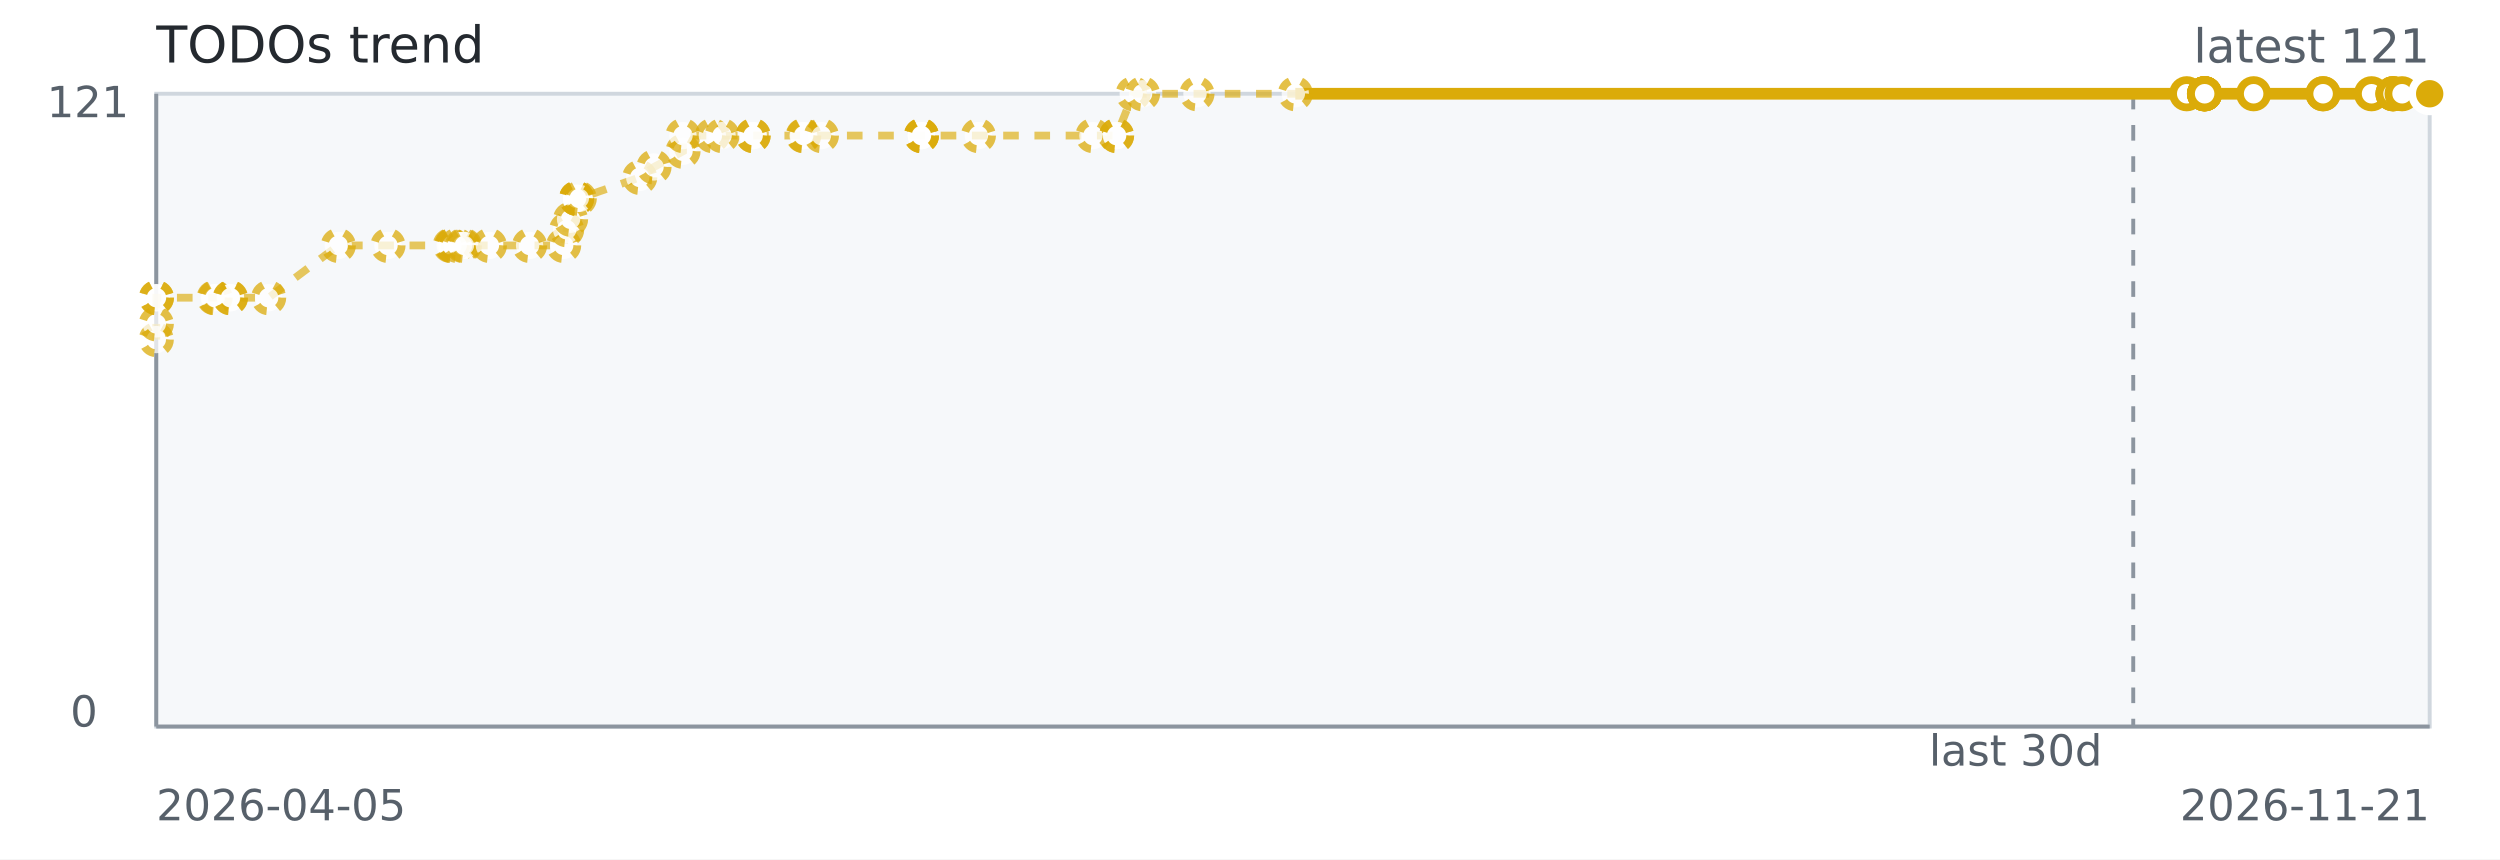
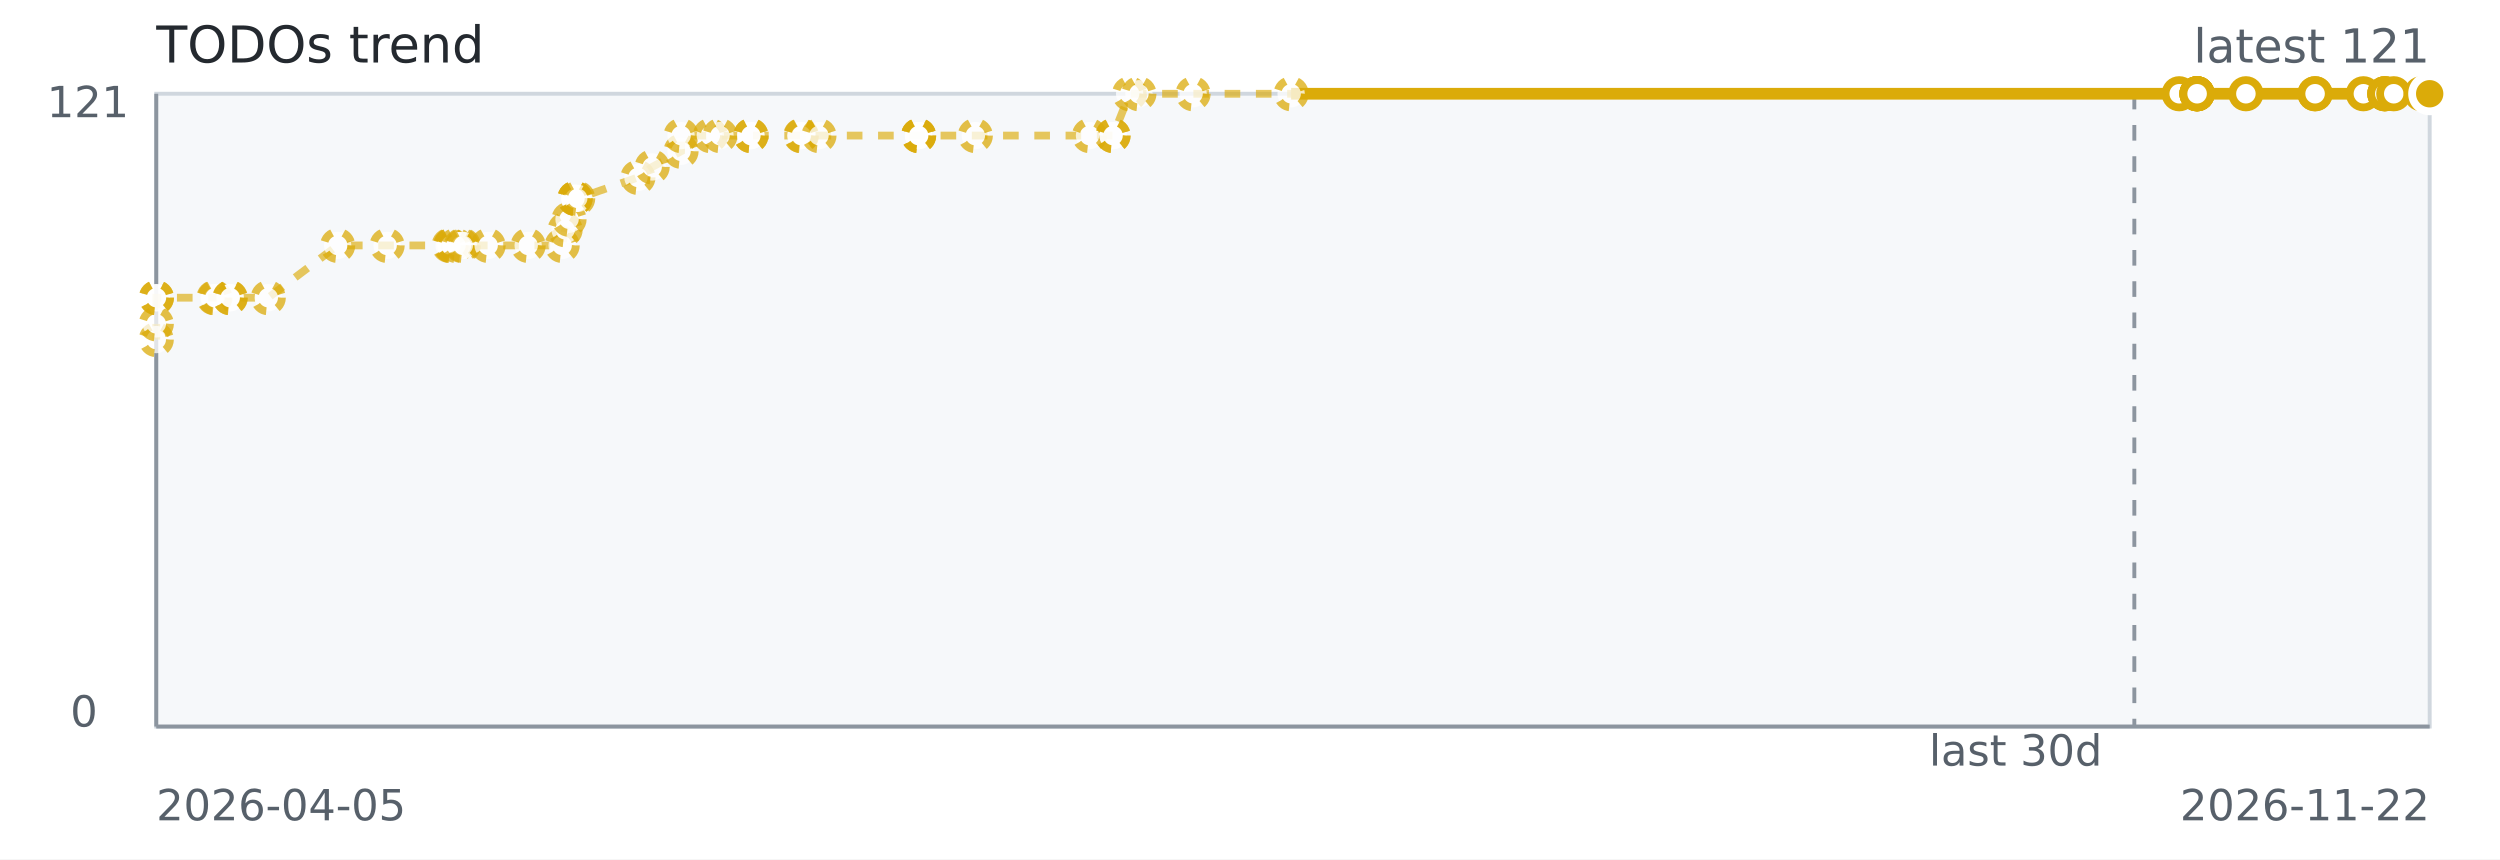
<svg xmlns="http://www.w3.org/2000/svg" width="640" height="220" role="img" aria-label="TODOs trend">
  <rect width="640" height="220" fill="#ffffff" />
  <rect x="40" y="24" width="582" height="162" fill="#f6f8fa" stroke="#d0d7de" />
  <line x1="40" y1="186" x2="622" y2="186" stroke="#8c959f" stroke-width="1" />
  <line x1="40" y1="24" x2="40" y2="186" stroke="#8c959f" stroke-width="1" />
-   <line x1="546.11" y1="24" x2="546.11" y2="186" stroke="#8c959f" stroke-dasharray="4 4" />
-   <path d="M 40.00 86.93 L 40.01 82.91 L 40.02 76.21 L 40.06 76.21 L 54.82 76.21 L 55.09 76.21 L 58.93 76.21 L 59.02 76.21 L 68.77 76.21 L 86.61 62.83 L 99.32 62.83 L 115.25 62.83 L 115.66 62.83 L 115.73 62.83 L 117.03 62.83 L 118.43 62.83 L 118.88 62.83 L 125.28 62.83 L 135.57 62.83 L 144.29 62.83 L 145.06 58.81 L 146.06 56.13 L 147.60 50.78 L 147.60 50.78 L 147.60 50.78 L 148.29 50.78 L 163.77 45.42 L 167.42 42.74 L 174.84 38.73 L 174.84 34.71 L 182.36 34.71 L 184.85 34.71 L 192.80 34.71 L 192.80 34.71 L 205.61 34.71 L 205.76 34.71 L 210.28 34.71 L 235.85 34.71 L 235.89 34.71 L 235.89 34.71 L 250.46 34.71 L 279.79 34.71 L 285.84 34.71 L 285.84 34.71 L 290.10 24.00 L 292.49 24.00 L 306.42 24.00 L 331.60 24.00 L 559.80 24.00" fill="none" stroke="#dbab09" stroke-width="2" stroke-dasharray="4 4" opacity="0.65" />
-   <path d="M 331.60 24.00 L 559.80 24.00 L 564.34 24.00 L 564.36 24.00 L 564.37 24.00 L 564.37 24.00 L 564.39 24.00 L 564.39 24.00 L 576.93 24.00 L 594.71 24.00 L 594.71 24.00 L 607.12 24.00 L 612.62 24.00 L 612.62 24.00 L 612.62 24.00 L 614.93 24.00 L 622.00 24.00" fill="none" stroke="#dbab09" stroke-width="3" />
+   <line x1="546.39" y1="24" x2="546.39" y2="186" stroke="#8c959f" stroke-dasharray="4 4" />
+   <path d="M 40.00 86.93 L 40.01 82.91 L 40.02 76.21 L 40.06 76.21 L 54.77 76.21 L 55.03 76.21 L 58.86 76.21 L 58.95 76.21 L 68.67 76.21 L 86.44 62.83 L 99.10 62.83 L 114.98 62.83 L 115.38 62.83 L 115.45 62.83 L 116.75 62.83 L 118.15 62.83 L 118.59 62.83 L 124.96 62.83 L 135.21 62.83 L 143.91 62.83 L 144.67 58.81 L 145.67 56.13 L 147.20 50.78 L 147.20 50.78 L 147.20 50.78 L 147.89 50.78 L 163.31 45.42 L 166.95 42.74 L 174.34 38.73 L 174.35 34.71 L 181.84 34.71 L 184.32 34.71 L 192.23 34.71 L 192.23 34.71 L 205.00 34.71 L 205.15 34.71 L 209.65 34.71 L 235.13 34.71 L 235.17 34.71 L 235.17 34.71 L 249.68 34.71 L 278.91 34.71 L 284.94 34.71 L 284.94 34.71 L 289.18 24.00 L 291.56 24.00 L 305.43 24.00 L 330.53 24.00 L 557.88 24.00" fill="none" stroke="#dbab09" stroke-width="2" stroke-dasharray="4 4" opacity="0.65" />
+   <path d="M 330.53 24.00 L 557.88 24.00 L 562.41 24.00 L 562.43 24.00 L 562.43 24.00 L 562.44 24.00 L 562.46 24.00 L 562.46 24.00 L 574.95 24.00 L 592.66 24.00 L 592.66 24.00 L 605.03 24.00 L 610.51 24.00 L 610.51 24.00 L 610.51 24.00 L 612.80 24.00 L 619.85 24.00 L 622.00 24.00" fill="none" stroke="#dbab09" stroke-width="3" />
  <circle cx="40.00" cy="86.93" r="3.5" fill="#ffffff" stroke="#dbab09" stroke-width="2" stroke-dasharray="3 3" opacity="0.75" />
  <circle cx="40.01" cy="82.91" r="3.5" fill="#ffffff" stroke="#dbab09" stroke-width="2" stroke-dasharray="3 3" opacity="0.75" />
  <circle cx="40.02" cy="76.21" r="3.5" fill="#ffffff" stroke="#dbab09" stroke-width="2" stroke-dasharray="3 3" opacity="0.75" />
  <circle cx="40.06" cy="76.21" r="3.5" fill="#ffffff" stroke="#dbab09" stroke-width="2" stroke-dasharray="3 3" opacity="0.75" />
-   <circle cx="54.82" cy="76.21" r="3.5" fill="#ffffff" stroke="#dbab09" stroke-width="2" stroke-dasharray="3 3" opacity="0.75" />
-   <circle cx="55.09" cy="76.21" r="3.5" fill="#ffffff" stroke="#dbab09" stroke-width="2" stroke-dasharray="3 3" opacity="0.75" />
-   <circle cx="58.93" cy="76.21" r="3.5" fill="#ffffff" stroke="#dbab09" stroke-width="2" stroke-dasharray="3 3" opacity="0.75" />
-   <circle cx="59.02" cy="76.21" r="3.5" fill="#ffffff" stroke="#dbab09" stroke-width="2" stroke-dasharray="3 3" opacity="0.75" />
-   <circle cx="68.77" cy="76.21" r="3.5" fill="#ffffff" stroke="#dbab09" stroke-width="2" stroke-dasharray="3 3" opacity="0.75" />
-   <circle cx="86.61" cy="62.83" r="3.5" fill="#ffffff" stroke="#dbab09" stroke-width="2" stroke-dasharray="3 3" opacity="0.75" />
-   <circle cx="99.32" cy="62.83" r="3.5" fill="#ffffff" stroke="#dbab09" stroke-width="2" stroke-dasharray="3 3" opacity="0.75" />
-   <circle cx="115.25" cy="62.83" r="3.5" fill="#ffffff" stroke="#dbab09" stroke-width="2" stroke-dasharray="3 3" opacity="0.75" />
-   <circle cx="115.66" cy="62.83" r="3.5" fill="#ffffff" stroke="#dbab09" stroke-width="2" stroke-dasharray="3 3" opacity="0.75" />
-   <circle cx="115.73" cy="62.83" r="3.5" fill="#ffffff" stroke="#dbab09" stroke-width="2" stroke-dasharray="3 3" opacity="0.75" />
-   <circle cx="117.03" cy="62.83" r="3.5" fill="#ffffff" stroke="#dbab09" stroke-width="2" stroke-dasharray="3 3" opacity="0.75" />
-   <circle cx="118.43" cy="62.83" r="3.5" fill="#ffffff" stroke="#dbab09" stroke-width="2" stroke-dasharray="3 3" opacity="0.75" />
-   <circle cx="118.88" cy="62.83" r="3.5" fill="#ffffff" stroke="#dbab09" stroke-width="2" stroke-dasharray="3 3" opacity="0.75" />
-   <circle cx="125.28" cy="62.83" r="3.5" fill="#ffffff" stroke="#dbab09" stroke-width="2" stroke-dasharray="3 3" opacity="0.75" />
-   <circle cx="135.57" cy="62.83" r="3.5" fill="#ffffff" stroke="#dbab09" stroke-width="2" stroke-dasharray="3 3" opacity="0.75" />
-   <circle cx="144.29" cy="62.83" r="3.5" fill="#ffffff" stroke="#dbab09" stroke-width="2" stroke-dasharray="3 3" opacity="0.75" />
-   <circle cx="145.06" cy="58.81" r="3.5" fill="#ffffff" stroke="#dbab09" stroke-width="2" stroke-dasharray="3 3" opacity="0.75" />
-   <circle cx="146.06" cy="56.13" r="3.5" fill="#ffffff" stroke="#dbab09" stroke-width="2" stroke-dasharray="3 3" opacity="0.75" />
-   <circle cx="147.60" cy="50.78" r="3.5" fill="#ffffff" stroke="#dbab09" stroke-width="2" stroke-dasharray="3 3" opacity="0.75" />
-   <circle cx="147.60" cy="50.78" r="3.5" fill="#ffffff" stroke="#dbab09" stroke-width="2" stroke-dasharray="3 3" opacity="0.75" />
-   <circle cx="147.60" cy="50.78" r="3.5" fill="#ffffff" stroke="#dbab09" stroke-width="2" stroke-dasharray="3 3" opacity="0.75" />
-   <circle cx="148.29" cy="50.78" r="3.5" fill="#ffffff" stroke="#dbab09" stroke-width="2" stroke-dasharray="3 3" opacity="0.75" />
-   <circle cx="163.77" cy="45.42" r="3.5" fill="#ffffff" stroke="#dbab09" stroke-width="2" stroke-dasharray="3 3" opacity="0.75" />
-   <circle cx="167.42" cy="42.74" r="3.5" fill="#ffffff" stroke="#dbab09" stroke-width="2" stroke-dasharray="3 3" opacity="0.75" />
-   <circle cx="174.84" cy="38.73" r="3.5" fill="#ffffff" stroke="#dbab09" stroke-width="2" stroke-dasharray="3 3" opacity="0.75" />
-   <circle cx="174.84" cy="34.71" r="3.5" fill="#ffffff" stroke="#dbab09" stroke-width="2" stroke-dasharray="3 3" opacity="0.75" />
-   <circle cx="182.36" cy="34.71" r="3.5" fill="#ffffff" stroke="#dbab09" stroke-width="2" stroke-dasharray="3 3" opacity="0.75" />
-   <circle cx="184.85" cy="34.71" r="3.5" fill="#ffffff" stroke="#dbab09" stroke-width="2" stroke-dasharray="3 3" opacity="0.75" />
-   <circle cx="192.80" cy="34.71" r="3.5" fill="#ffffff" stroke="#dbab09" stroke-width="2" stroke-dasharray="3 3" opacity="0.75" />
-   <circle cx="192.80" cy="34.71" r="3.5" fill="#ffffff" stroke="#dbab09" stroke-width="2" stroke-dasharray="3 3" opacity="0.75" />
-   <circle cx="205.61" cy="34.71" r="3.5" fill="#ffffff" stroke="#dbab09" stroke-width="2" stroke-dasharray="3 3" opacity="0.75" />
-   <circle cx="205.76" cy="34.71" r="3.5" fill="#ffffff" stroke="#dbab09" stroke-width="2" stroke-dasharray="3 3" opacity="0.75" />
-   <circle cx="210.28" cy="34.71" r="3.5" fill="#ffffff" stroke="#dbab09" stroke-width="2" stroke-dasharray="3 3" opacity="0.75" />
-   <circle cx="235.85" cy="34.71" r="3.5" fill="#ffffff" stroke="#dbab09" stroke-width="2" stroke-dasharray="3 3" opacity="0.75" />
-   <circle cx="235.89" cy="34.71" r="3.5" fill="#ffffff" stroke="#dbab09" stroke-width="2" stroke-dasharray="3 3" opacity="0.75" />
-   <circle cx="235.89" cy="34.71" r="3.5" fill="#ffffff" stroke="#dbab09" stroke-width="2" stroke-dasharray="3 3" opacity="0.75" />
-   <circle cx="250.46" cy="34.71" r="3.5" fill="#ffffff" stroke="#dbab09" stroke-width="2" stroke-dasharray="3 3" opacity="0.75" />
-   <circle cx="279.79" cy="34.71" r="3.5" fill="#ffffff" stroke="#dbab09" stroke-width="2" stroke-dasharray="3 3" opacity="0.75" />
-   <circle cx="285.84" cy="34.71" r="3.5" fill="#ffffff" stroke="#dbab09" stroke-width="2" stroke-dasharray="3 3" opacity="0.75" />
-   <circle cx="285.84" cy="34.71" r="3.5" fill="#ffffff" stroke="#dbab09" stroke-width="2" stroke-dasharray="3 3" opacity="0.75" />
-   <circle cx="290.10" cy="24.00" r="3.5" fill="#ffffff" stroke="#dbab09" stroke-width="2" stroke-dasharray="3 3" opacity="0.75" />
-   <circle cx="292.49" cy="24.00" r="3.5" fill="#ffffff" stroke="#dbab09" stroke-width="2" stroke-dasharray="3 3" opacity="0.75" />
-   <circle cx="306.42" cy="24.00" r="3.5" fill="#ffffff" stroke="#dbab09" stroke-width="2" stroke-dasharray="3 3" opacity="0.75" />
-   <circle cx="331.60" cy="24.00" r="3.5" fill="#ffffff" stroke="#dbab09" stroke-width="2" stroke-dasharray="3 3" opacity="0.75" />
-   <circle cx="559.80" cy="24.00" r="3.5" fill="#ffffff" stroke="#dbab09" stroke-width="2" />
-   <circle cx="564.34" cy="24.00" r="3.5" fill="#ffffff" stroke="#dbab09" stroke-width="2" />
-   <circle cx="564.36" cy="24.00" r="3.5" fill="#ffffff" stroke="#dbab09" stroke-width="2" />
-   <circle cx="564.37" cy="24.00" r="3.5" fill="#ffffff" stroke="#dbab09" stroke-width="2" />
-   <circle cx="564.37" cy="24.00" r="3.5" fill="#ffffff" stroke="#dbab09" stroke-width="2" />
-   <circle cx="564.39" cy="24.00" r="3.5" fill="#ffffff" stroke="#dbab09" stroke-width="2" />
-   <circle cx="564.39" cy="24.00" r="3.5" fill="#ffffff" stroke="#dbab09" stroke-width="2" />
-   <circle cx="576.93" cy="24.00" r="3.5" fill="#ffffff" stroke="#dbab09" stroke-width="2" />
-   <circle cx="594.71" cy="24.00" r="3.5" fill="#ffffff" stroke="#dbab09" stroke-width="2" />
-   <circle cx="594.71" cy="24.00" r="3.5" fill="#ffffff" stroke="#dbab09" stroke-width="2" />
-   <circle cx="607.12" cy="24.00" r="3.5" fill="#ffffff" stroke="#dbab09" stroke-width="2" />
-   <circle cx="612.62" cy="24.00" r="3.5" fill="#ffffff" stroke="#dbab09" stroke-width="2" />
-   <circle cx="612.62" cy="24.00" r="3.5" fill="#ffffff" stroke="#dbab09" stroke-width="2" />
-   <circle cx="612.62" cy="24.00" r="3.5" fill="#ffffff" stroke="#dbab09" stroke-width="2" />
-   <circle cx="614.93" cy="24.00" r="3.5" fill="#ffffff" stroke="#dbab09" stroke-width="2" />
+   <circle cx="54.77" cy="76.21" r="3.5" fill="#ffffff" stroke="#dbab09" stroke-width="2" stroke-dasharray="3 3" opacity="0.75" />
+   <circle cx="55.03" cy="76.21" r="3.5" fill="#ffffff" stroke="#dbab09" stroke-width="2" stroke-dasharray="3 3" opacity="0.75" />
+   <circle cx="58.86" cy="76.21" r="3.5" fill="#ffffff" stroke="#dbab09" stroke-width="2" stroke-dasharray="3 3" opacity="0.75" />
+   <circle cx="58.95" cy="76.21" r="3.5" fill="#ffffff" stroke="#dbab09" stroke-width="2" stroke-dasharray="3 3" opacity="0.75" />
+   <circle cx="68.67" cy="76.21" r="3.5" fill="#ffffff" stroke="#dbab09" stroke-width="2" stroke-dasharray="3 3" opacity="0.75" />
+   <circle cx="86.44" cy="62.83" r="3.5" fill="#ffffff" stroke="#dbab09" stroke-width="2" stroke-dasharray="3 3" opacity="0.75" />
+   <circle cx="99.10" cy="62.83" r="3.5" fill="#ffffff" stroke="#dbab09" stroke-width="2" stroke-dasharray="3 3" opacity="0.75" />
+   <circle cx="114.98" cy="62.83" r="3.5" fill="#ffffff" stroke="#dbab09" stroke-width="2" stroke-dasharray="3 3" opacity="0.75" />
+   <circle cx="115.38" cy="62.83" r="3.5" fill="#ffffff" stroke="#dbab09" stroke-width="2" stroke-dasharray="3 3" opacity="0.75" />
+   <circle cx="115.45" cy="62.83" r="3.5" fill="#ffffff" stroke="#dbab09" stroke-width="2" stroke-dasharray="3 3" opacity="0.75" />
+   <circle cx="116.75" cy="62.83" r="3.5" fill="#ffffff" stroke="#dbab09" stroke-width="2" stroke-dasharray="3 3" opacity="0.75" />
+   <circle cx="118.15" cy="62.83" r="3.5" fill="#ffffff" stroke="#dbab09" stroke-width="2" stroke-dasharray="3 3" opacity="0.75" />
+   <circle cx="118.59" cy="62.83" r="3.5" fill="#ffffff" stroke="#dbab09" stroke-width="2" stroke-dasharray="3 3" opacity="0.75" />
+   <circle cx="124.96" cy="62.83" r="3.5" fill="#ffffff" stroke="#dbab09" stroke-width="2" stroke-dasharray="3 3" opacity="0.75" />
+   <circle cx="135.21" cy="62.83" r="3.5" fill="#ffffff" stroke="#dbab09" stroke-width="2" stroke-dasharray="3 3" opacity="0.75" />
+   <circle cx="143.91" cy="62.83" r="3.5" fill="#ffffff" stroke="#dbab09" stroke-width="2" stroke-dasharray="3 3" opacity="0.75" />
+   <circle cx="144.67" cy="58.81" r="3.5" fill="#ffffff" stroke="#dbab09" stroke-width="2" stroke-dasharray="3 3" opacity="0.75" />
+   <circle cx="145.67" cy="56.13" r="3.5" fill="#ffffff" stroke="#dbab09" stroke-width="2" stroke-dasharray="3 3" opacity="0.75" />
+   <circle cx="147.20" cy="50.78" r="3.5" fill="#ffffff" stroke="#dbab09" stroke-width="2" stroke-dasharray="3 3" opacity="0.75" />
+   <circle cx="147.20" cy="50.78" r="3.5" fill="#ffffff" stroke="#dbab09" stroke-width="2" stroke-dasharray="3 3" opacity="0.75" />
+   <circle cx="147.20" cy="50.78" r="3.5" fill="#ffffff" stroke="#dbab09" stroke-width="2" stroke-dasharray="3 3" opacity="0.75" />
+   <circle cx="147.89" cy="50.78" r="3.5" fill="#ffffff" stroke="#dbab09" stroke-width="2" stroke-dasharray="3 3" opacity="0.75" />
+   <circle cx="163.31" cy="45.42" r="3.5" fill="#ffffff" stroke="#dbab09" stroke-width="2" stroke-dasharray="3 3" opacity="0.75" />
+   <circle cx="166.95" cy="42.74" r="3.5" fill="#ffffff" stroke="#dbab09" stroke-width="2" stroke-dasharray="3 3" opacity="0.75" />
+   <circle cx="174.34" cy="38.73" r="3.5" fill="#ffffff" stroke="#dbab09" stroke-width="2" stroke-dasharray="3 3" opacity="0.75" />
+   <circle cx="174.35" cy="34.71" r="3.5" fill="#ffffff" stroke="#dbab09" stroke-width="2" stroke-dasharray="3 3" opacity="0.75" />
+   <circle cx="181.84" cy="34.71" r="3.5" fill="#ffffff" stroke="#dbab09" stroke-width="2" stroke-dasharray="3 3" opacity="0.75" />
+   <circle cx="184.32" cy="34.71" r="3.5" fill="#ffffff" stroke="#dbab09" stroke-width="2" stroke-dasharray="3 3" opacity="0.75" />
+   <circle cx="192.23" cy="34.71" r="3.5" fill="#ffffff" stroke="#dbab09" stroke-width="2" stroke-dasharray="3 3" opacity="0.75" />
+   <circle cx="192.23" cy="34.71" r="3.5" fill="#ffffff" stroke="#dbab09" stroke-width="2" stroke-dasharray="3 3" opacity="0.75" />
+   <circle cx="205.00" cy="34.71" r="3.5" fill="#ffffff" stroke="#dbab09" stroke-width="2" stroke-dasharray="3 3" opacity="0.75" />
+   <circle cx="205.15" cy="34.71" r="3.5" fill="#ffffff" stroke="#dbab09" stroke-width="2" stroke-dasharray="3 3" opacity="0.75" />
+   <circle cx="209.65" cy="34.71" r="3.5" fill="#ffffff" stroke="#dbab09" stroke-width="2" stroke-dasharray="3 3" opacity="0.75" />
+   <circle cx="235.13" cy="34.71" r="3.5" fill="#ffffff" stroke="#dbab09" stroke-width="2" stroke-dasharray="3 3" opacity="0.75" />
+   <circle cx="235.17" cy="34.71" r="3.5" fill="#ffffff" stroke="#dbab09" stroke-width="2" stroke-dasharray="3 3" opacity="0.75" />
+   <circle cx="235.17" cy="34.71" r="3.5" fill="#ffffff" stroke="#dbab09" stroke-width="2" stroke-dasharray="3 3" opacity="0.75" />
+   <circle cx="249.68" cy="34.71" r="3.5" fill="#ffffff" stroke="#dbab09" stroke-width="2" stroke-dasharray="3 3" opacity="0.75" />
+   <circle cx="278.91" cy="34.71" r="3.5" fill="#ffffff" stroke="#dbab09" stroke-width="2" stroke-dasharray="3 3" opacity="0.75" />
+   <circle cx="284.94" cy="34.71" r="3.5" fill="#ffffff" stroke="#dbab09" stroke-width="2" stroke-dasharray="3 3" opacity="0.75" />
+   <circle cx="284.94" cy="34.71" r="3.5" fill="#ffffff" stroke="#dbab09" stroke-width="2" stroke-dasharray="3 3" opacity="0.75" />
+   <circle cx="289.18" cy="24.00" r="3.5" fill="#ffffff" stroke="#dbab09" stroke-width="2" stroke-dasharray="3 3" opacity="0.75" />
+   <circle cx="291.56" cy="24.00" r="3.5" fill="#ffffff" stroke="#dbab09" stroke-width="2" stroke-dasharray="3 3" opacity="0.75" />
+   <circle cx="305.43" cy="24.00" r="3.5" fill="#ffffff" stroke="#dbab09" stroke-width="2" stroke-dasharray="3 3" opacity="0.75" />
+   <circle cx="330.53" cy="24.00" r="3.5" fill="#ffffff" stroke="#dbab09" stroke-width="2" stroke-dasharray="3 3" opacity="0.75" />
+   <circle cx="557.88" cy="24.00" r="3.5" fill="#ffffff" stroke="#dbab09" stroke-width="2" />
+   <circle cx="562.41" cy="24.00" r="3.5" fill="#ffffff" stroke="#dbab09" stroke-width="2" />
+   <circle cx="562.43" cy="24.00" r="3.5" fill="#ffffff" stroke="#dbab09" stroke-width="2" />
+   <circle cx="562.43" cy="24.00" r="3.5" fill="#ffffff" stroke="#dbab09" stroke-width="2" />
+   <circle cx="562.44" cy="24.00" r="3.5" fill="#ffffff" stroke="#dbab09" stroke-width="2" />
+   <circle cx="562.46" cy="24.00" r="3.5" fill="#ffffff" stroke="#dbab09" stroke-width="2" />
+   <circle cx="562.46" cy="24.00" r="3.5" fill="#ffffff" stroke="#dbab09" stroke-width="2" />
+   <circle cx="574.95" cy="24.00" r="3.5" fill="#ffffff" stroke="#dbab09" stroke-width="2" />
+   <circle cx="592.66" cy="24.00" r="3.5" fill="#ffffff" stroke="#dbab09" stroke-width="2" />
+   <circle cx="592.66" cy="24.00" r="3.5" fill="#ffffff" stroke="#dbab09" stroke-width="2" />
+   <circle cx="605.03" cy="24.00" r="3.5" fill="#ffffff" stroke="#dbab09" stroke-width="2" />
+   <circle cx="610.51" cy="24.00" r="3.5" fill="#ffffff" stroke="#dbab09" stroke-width="2" />
+   <circle cx="610.51" cy="24.00" r="3.5" fill="#ffffff" stroke="#dbab09" stroke-width="2" />
+   <circle cx="610.51" cy="24.00" r="3.5" fill="#ffffff" stroke="#dbab09" stroke-width="2" />
+   <circle cx="612.80" cy="24.00" r="3.5" fill="#ffffff" stroke="#dbab09" stroke-width="2" />
+   <circle cx="619.85" cy="24.00" r="3.5" fill="#ffffff" stroke="#dbab09" stroke-width="2" />
  <circle cx="622.00" cy="24.00" r="3.5" fill="#ffffff" stroke="#dbab09" stroke-width="2" />
  <circle cx="622.00" cy="24.00" r="4.5" fill="#dbab09" stroke="#ffffff" stroke-width="2" />
  <text x="40" y="16" fill="#24292f" font-family="Verdana,Geneva,DejaVu Sans,sans-serif" font-size="13">TODOs trend</text>
  <text x="622" y="16" text-anchor="end" fill="#57606a" font-family="Verdana,Geneva,DejaVu Sans,sans-serif" font-size="12">latest 121</text>
  <text x="516.00" y="196" text-anchor="middle" fill="#57606a" font-family="Verdana,Geneva,DejaVu Sans,sans-serif" font-size="11">last 30d</text>
  <text x="40" y="210" fill="#57606a" font-family="Verdana,Geneva,DejaVu Sans,sans-serif" font-size="11">2026-04-05</text>
-   <text x="622" y="210" text-anchor="end" fill="#57606a" font-family="Verdana,Geneva,DejaVu Sans,sans-serif" font-size="11">2026-11-21</text>
+   <text x="622" y="210" text-anchor="end" fill="#57606a" font-family="Verdana,Geneva,DejaVu Sans,sans-serif" font-size="11">2026-11-22</text>
  <text x="12" y="30" fill="#57606a" font-family="Verdana,Geneva,DejaVu Sans,sans-serif" font-size="11">121</text>
  <text x="18" y="186" fill="#57606a" font-family="Verdana,Geneva,DejaVu Sans,sans-serif" font-size="11">0</text>
</svg>
